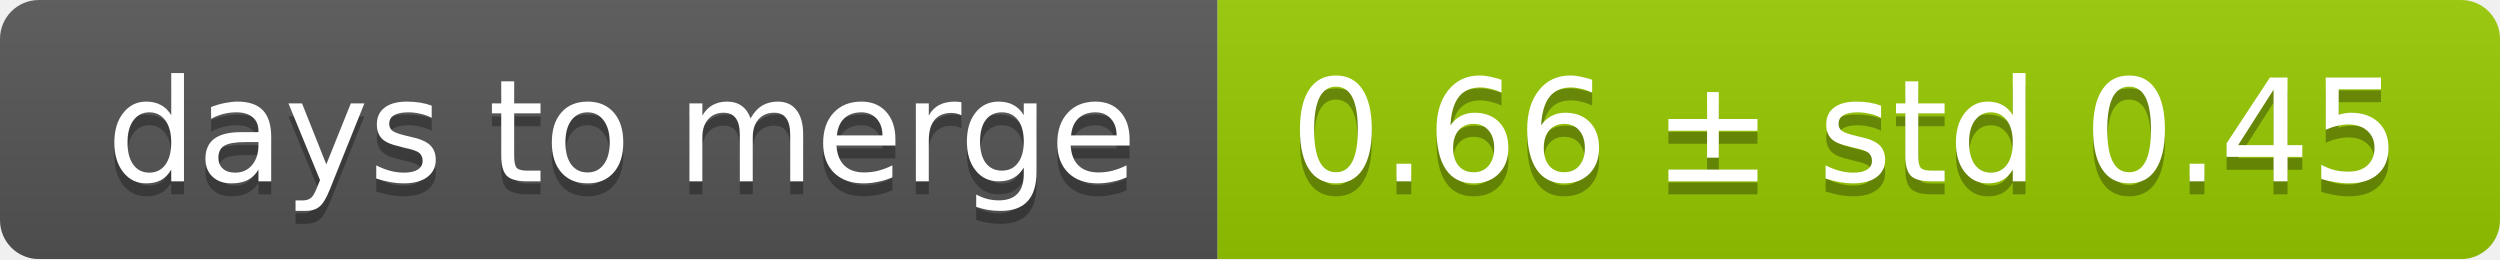
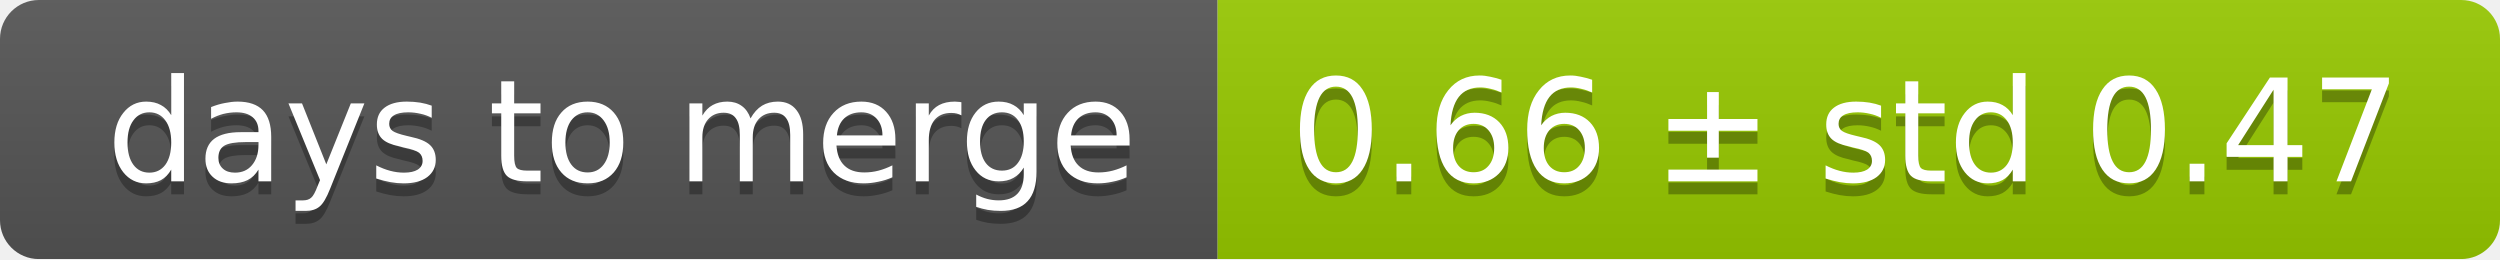
<svg xmlns="http://www.w3.org/2000/svg" width="193" height="20">
  <linearGradient id="smooth" x2="0" y2="100%">
    <stop offset="0" stop-color="#bbb" stop-opacity=".1" />
    <stop offset="1" stop-opacity=".1" />
  </linearGradient>
  <mask id="round">
    <rect width="193" height="20" rx="3" fill="#fff" />
  </mask>
  <g mask="url(#round)">
    <rect width="94" height="20" fill="#555" />
    <rect x="94" width="99" height="20" fill="#97ca00" />
    <rect width="193" height="20" fill="url(#smooth)" />
  </g>
  <g fill="#fff" text-anchor="middle" font-family="DejaVu Sans,Verdana,Geneva,sans-serif" font-size="11">
    <text x="48" y="15" fill="#010101" fill-opacity=".3">days to merge</text>
    <text x="48" y="14">days to merge</text>
-     <text x="142.5" y="15" fill="#010101" fill-opacity=".3">0.66 ± std 0.45</text>
-     <text x="142.5" y="14">0.66 ± std 0.45</text>
+     <text x="142.5" y="15" fill="#010101" fill-opacity=".3">0.66 ± std 0.47</text>
+     <text x="142.5" y="14">0.66 ± std 0.47</text>
  </g>
</svg>
